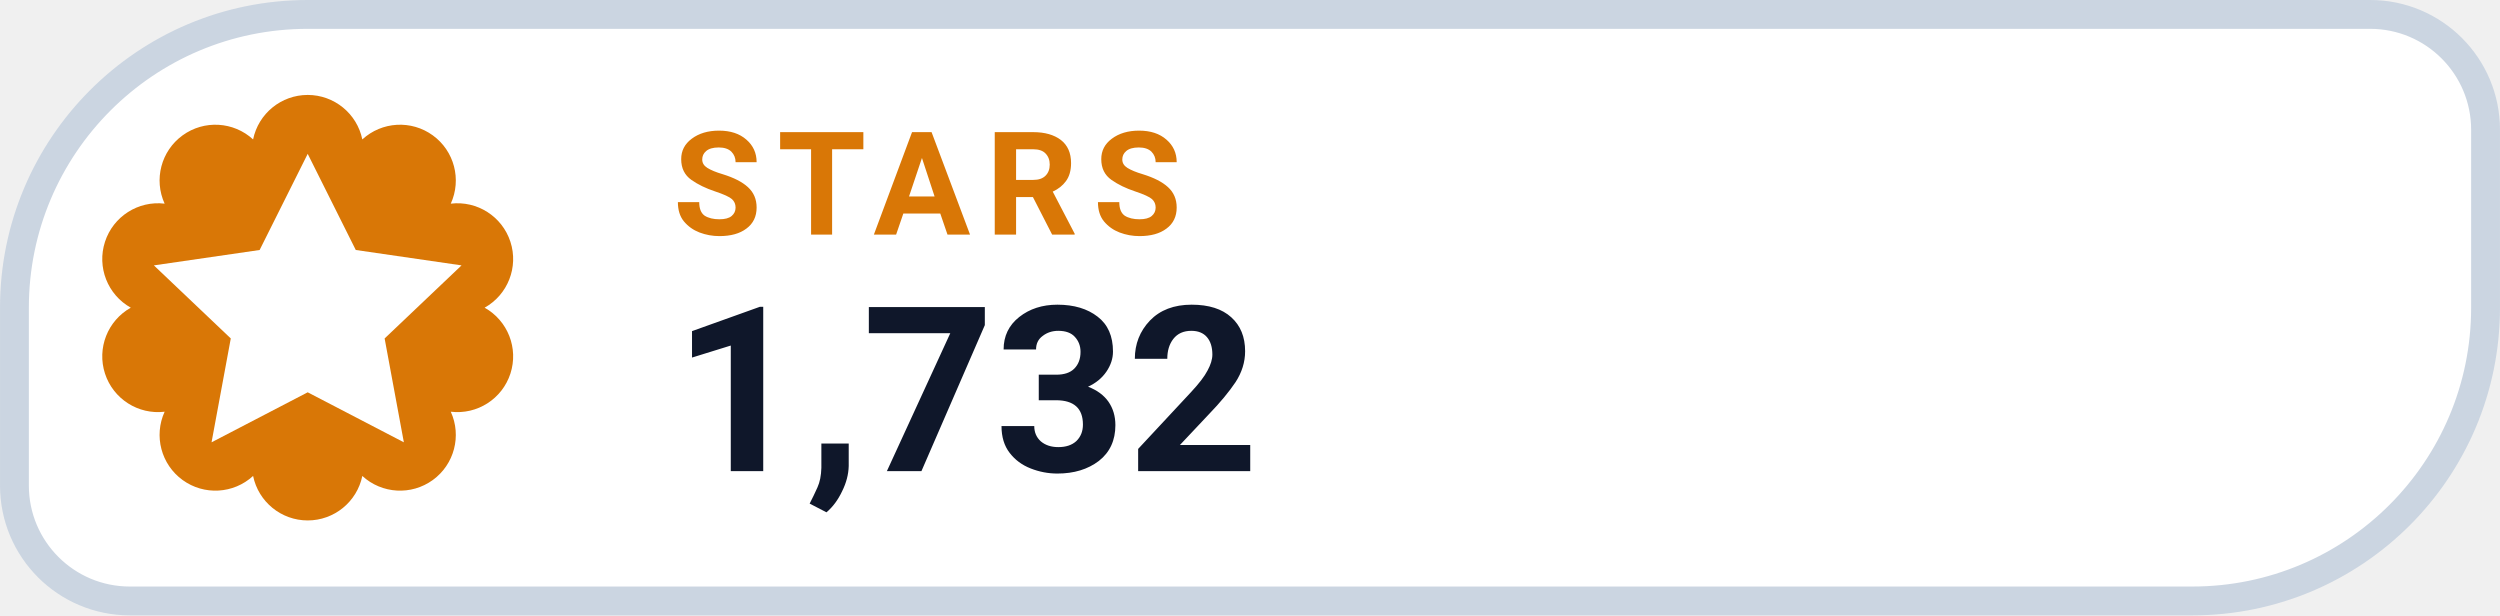
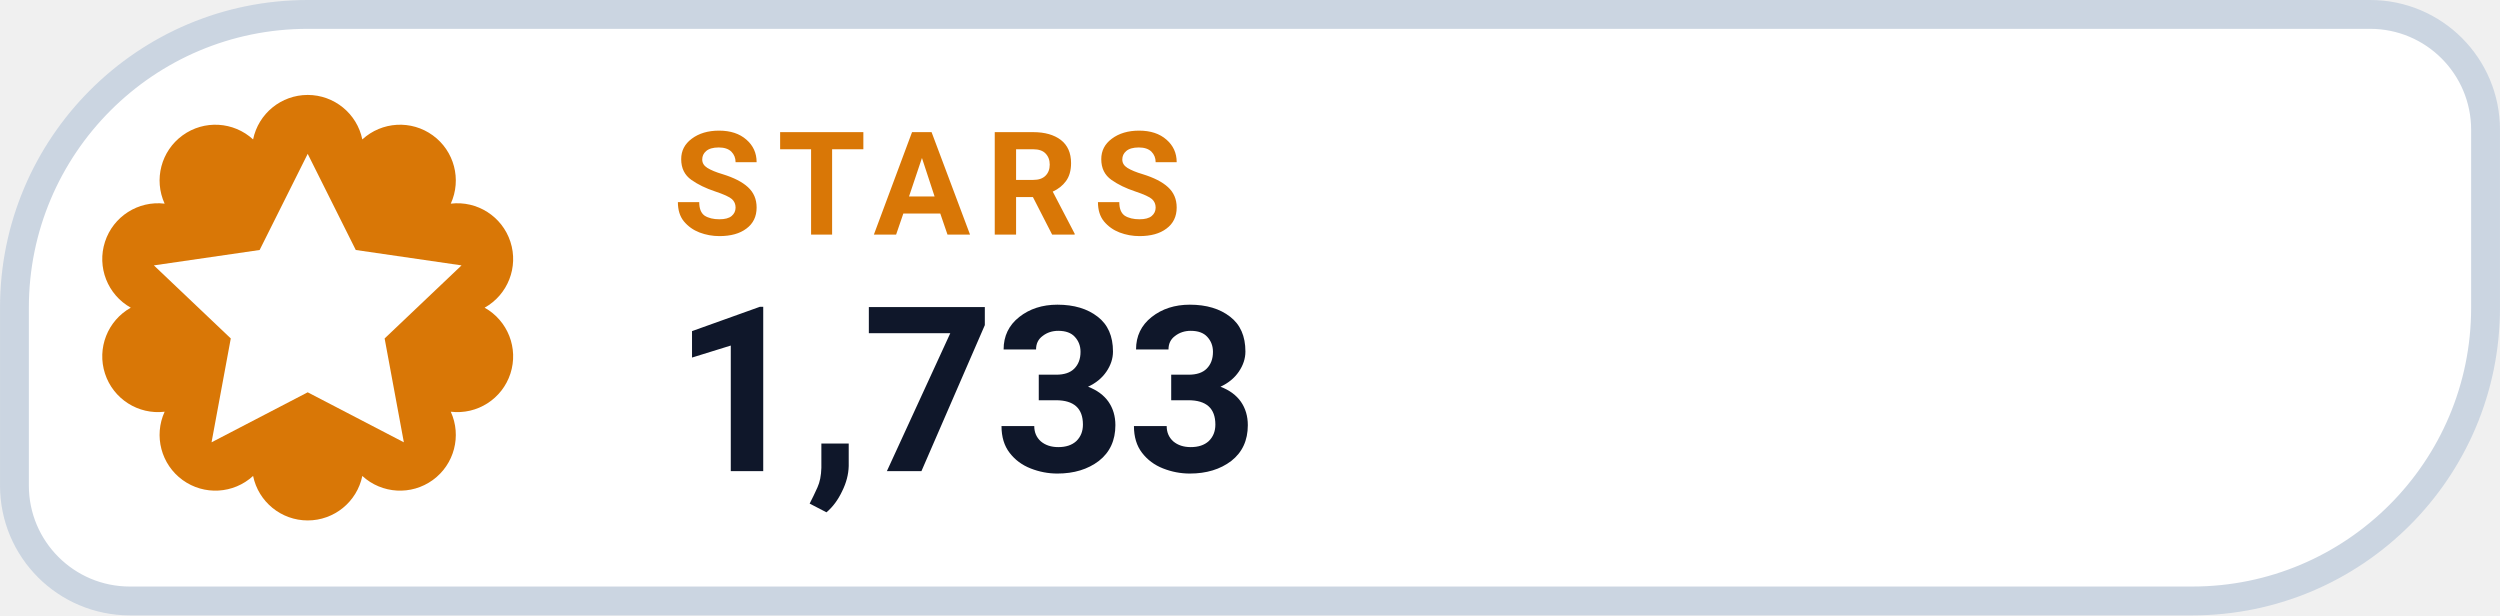
- <svg xmlns="http://www.w3.org/2000/svg" width="126" height="31.015" viewBox="0 0 130 32" role="img" aria-label="STARS 1,732">
+ <svg xmlns="http://www.w3.org/2000/svg" width="126" height="31.015" viewBox="0 0 130 32" role="img" aria-label="STARS 1,733">
  <path d="M 16.00 0.75 H 123.25 A 6.00 6.00 0 0 1 129.25 6.75 V 16.00 A 15.25 15.25 0 0 1 114.00 31.25 H 6.75 A 6.00 6.00 0 0 1 0.75 25.25 V 16.00 A 15.25 15.25 0 0 1 16.00 0.75 Z" fill="#FFFFFF" stroke="#CBD5E1" stroke-width="1.5" />
  <path d="M 13.16 7.25 A 2.90 2.90 0 0 1 18.84 7.25 A 2.90 2.90 0 0 1 23.44 10.59 A 2.90 2.90 0 0 1 25.20 16.00 A 2.90 2.90 0 0 1 23.44 21.41 A 2.90 2.90 0 0 1 18.84 24.75 A 2.90 2.90 0 0 1 13.16 24.75 A 2.90 2.90 0 0 1 8.56 21.41 A 2.90 2.90 0 0 1 6.80 16.00 A 2.90 2.90 0 0 1 8.56 10.59 A 2.90 2.90 0 0 1 13.16 7.25 Z" fill="#D97706" />
  <g transform="translate(16 16)" style="color:#FFFFFF;">
    <path d="M0 -8 l2.5 5 5.5 .8 -4 3.8 1 5.4 -5 -2.6 -5 2.6 1 -5.4 -4 -3.8 5.5 -.8 Z" fill="currentColor" />
  </g>
  <text x="35" y="12.2" fill="#D97706" font-family="-apple-system,BlinkMacSystemFont,'Segoe UI',Roboto,Helvetica,Arial,sans-serif" font-size="7.5" font-weight="700" letter-spacing=".8">STARS</text>
-   <text x="35" y="24.5" fill="#0F172A" font-family="-apple-system,BlinkMacSystemFont,'Segoe UI',Roboto,Helvetica,Arial,sans-serif" font-size="12" font-weight="750">1,732</text>
+   <text x="35" y="24.5" fill="#0F172A" font-family="-apple-system,BlinkMacSystemFont,'Segoe UI',Roboto,Helvetica,Arial,sans-serif" font-size="12" font-weight="750">1,733</text>
</svg>
